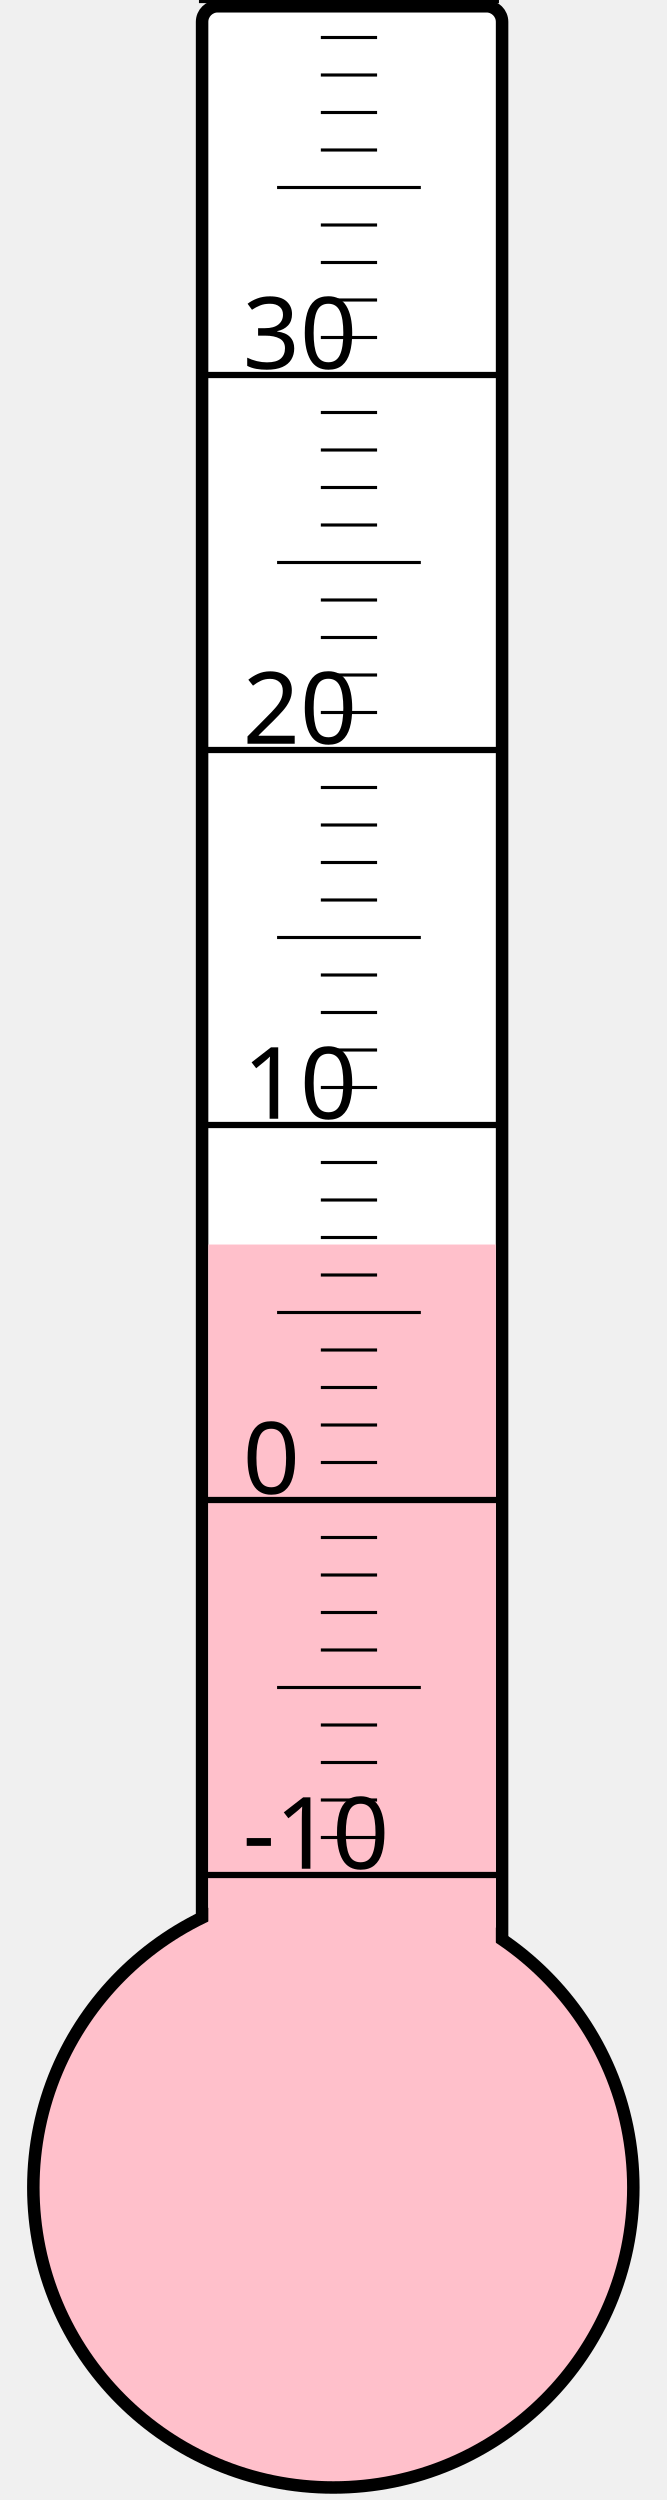
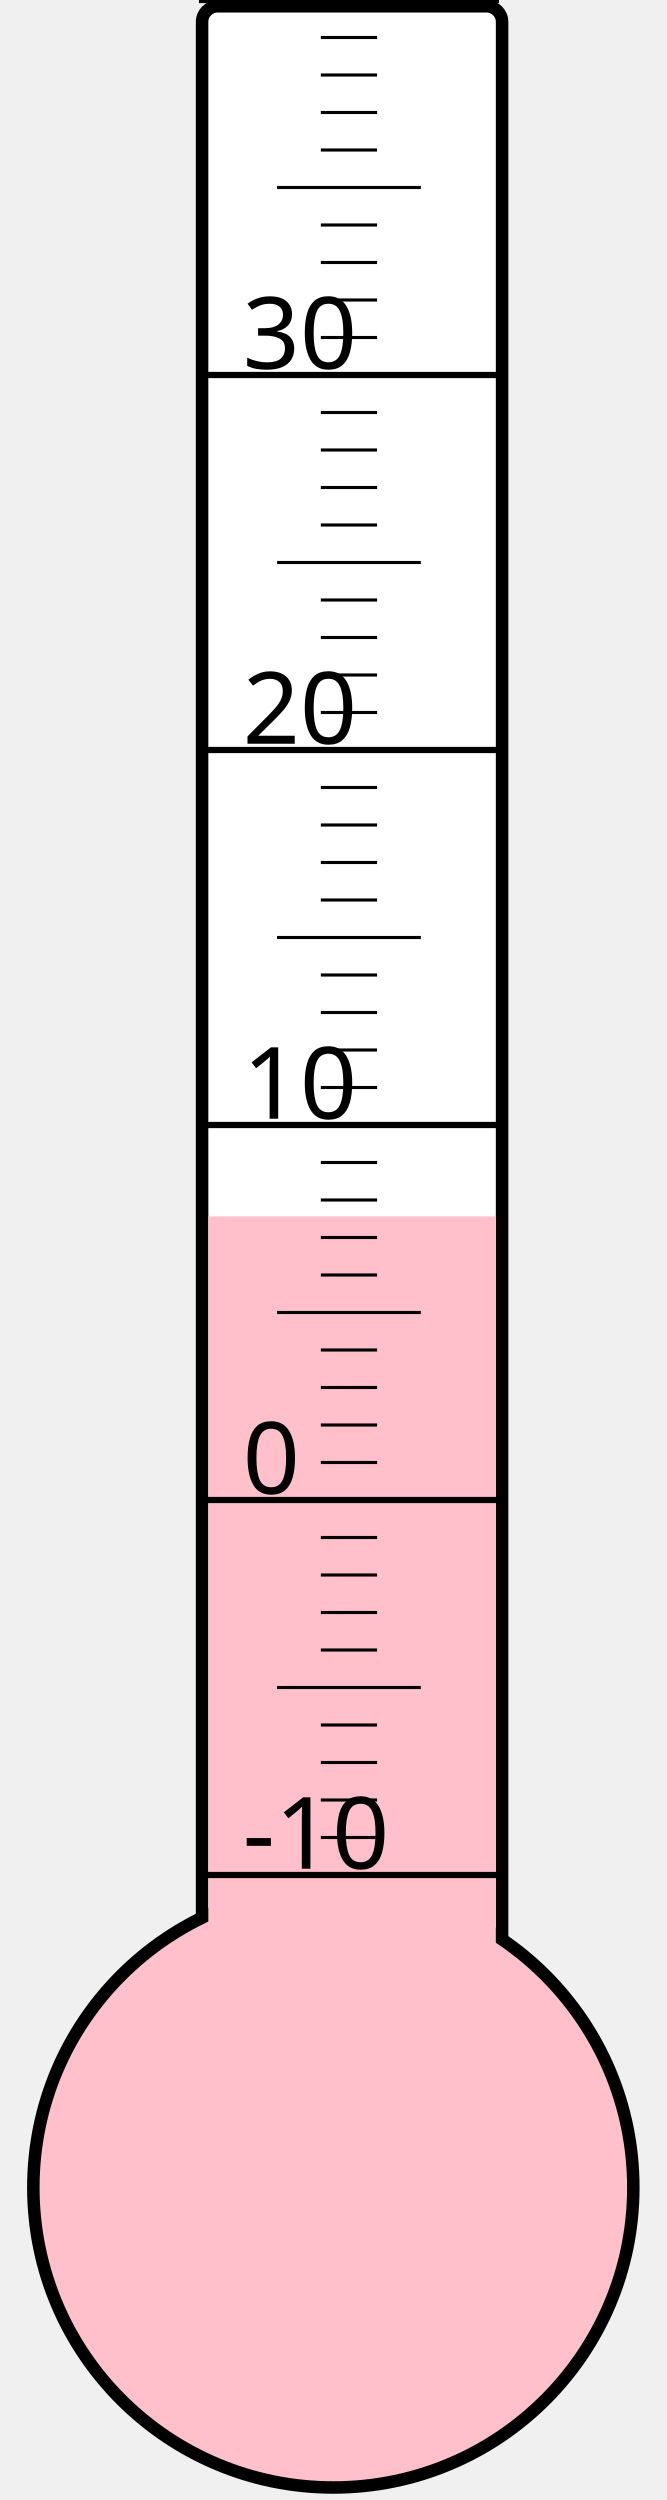
<svg xmlns="http://www.w3.org/2000/svg" width="40px" height="150px" viewBox="0 0 200 800">
  <rect width="200" height="800" x="0" y="0" style="fill: #ffffeb; fill-opacity: 0;" />
  <rect width="96" height="680" x="58" y="2" rx="5" ry="5" style="fill: white; fill-opacity: 1; stroke: black; stroke-width: 4;" />
  <circle cx="100" cy="700" r="96" style="fill: pink; stroke: black; stroke-width: 4;" />
-   <rect width="92" height="301.75" x="60" y="398.25" style="fill: pink; fill-opacity: 1; stroke-width: 0;" />
+   <rect width="92" height="310.75" x="60" y="389.25" style="fill: pink; fill-opacity: 1; stroke-width: 0;" />
  <text x="71" y="598" style="font-family: sans-serif; font-size: 24pt;">-10</text>
  <text x="71" y="478" style="font-family: sans-serif; font-size: 24pt;">0</text>
  <text x="71" y="358" style="font-family: sans-serif; font-size: 24pt;">10</text>
  <text x="71" y="238" style="font-family: sans-serif; font-size: 24pt;">20</text>
  <text x="71" y="118" style="font-family: sans-serif; font-size: 24pt;">30</text>
  <g style="stroke: black;">
    <line x1="57" y1="600" x2="153" y2="600" style="stroke-width: 2;" />
    <line x1="96" y1="588" x2="114" y2="588" style="stroke-width: 1;" />
    <line x1="96" y1="576" x2="114" y2="576" style="stroke-width: 1;" />
    <line x1="96" y1="564" x2="114" y2="564" style="stroke-width: 1;" />
    <line x1="96" y1="552" x2="114" y2="552" style="stroke-width: 1;" />
    <line x1="82" y1="540" x2="128" y2="540" style="stroke-width: 1;" />
    <line x1="96" y1="528" x2="114" y2="528" style="stroke-width: 1;" />
    <line x1="96" y1="516" x2="114" y2="516" style="stroke-width: 1;" />
    <line x1="96" y1="504" x2="114" y2="504" style="stroke-width: 1;" />
    <line x1="96" y1="492" x2="114" y2="492" style="stroke-width: 1;" />
    <line x1="57" y1="480" x2="153" y2="480" style="stroke-width: 2;" />
    <line x1="96" y1="468" x2="114" y2="468" style="stroke-width: 1;" />
    <line x1="96" y1="456" x2="114" y2="456" style="stroke-width: 1;" />
    <line x1="96" y1="444" x2="114" y2="444" style="stroke-width: 1;" />
    <line x1="96" y1="432" x2="114" y2="432" style="stroke-width: 1;" />
    <line x1="82" y1="420" x2="128" y2="420" style="stroke-width: 1;" />
    <line x1="96" y1="408" x2="114" y2="408" style="stroke-width: 1;" />
    <line x1="96" y1="396" x2="114" y2="396" style="stroke-width: 1;" />
    <line x1="96" y1="384" x2="114" y2="384" style="stroke-width: 1;" />
    <line x1="96" y1="372" x2="114" y2="372" style="stroke-width: 1;" />
    <line x1="57" y1="360" x2="153" y2="360" style="stroke-width: 2;" />
    <line x1="96" y1="348" x2="114" y2="348" style="stroke-width: 1;" />
    <line x1="96" y1="336" x2="114" y2="336" style="stroke-width: 1;" />
    <line x1="96" y1="324" x2="114" y2="324" style="stroke-width: 1;" />
    <line x1="96" y1="312" x2="114" y2="312" style="stroke-width: 1;" />
    <line x1="82" y1="300" x2="128" y2="300" style="stroke-width: 1;" />
    <line x1="96" y1="288" x2="114" y2="288" style="stroke-width: 1;" />
    <line x1="96" y1="276" x2="114" y2="276" style="stroke-width: 1;" />
    <line x1="96" y1="264" x2="114" y2="264" style="stroke-width: 1;" />
    <line x1="96" y1="252" x2="114" y2="252" style="stroke-width: 1;" />
    <line x1="57" y1="240" x2="153" y2="240" style="stroke-width: 2;" />
    <line x1="96" y1="228" x2="114" y2="228" style="stroke-width: 1;" />
    <line x1="96" y1="216" x2="114" y2="216" style="stroke-width: 1;" />
    <line x1="96" y1="204" x2="114" y2="204" style="stroke-width: 1;" />
    <line x1="96" y1="192" x2="114" y2="192" style="stroke-width: 1;" />
    <line x1="82" y1="180" x2="128" y2="180" style="stroke-width: 1;" />
    <line x1="96" y1="168" x2="114" y2="168" style="stroke-width: 1;" />
    <line x1="96" y1="156" x2="114" y2="156" style="stroke-width: 1;" />
    <line x1="96" y1="144" x2="114" y2="144" style="stroke-width: 1;" />
    <line x1="96" y1="132" x2="114" y2="132" style="stroke-width: 1;" />
    <line x1="57" y1="120" x2="153" y2="120" style="stroke-width: 2;" />
    <line x1="96" y1="108" x2="114" y2="108" style="stroke-width: 1;" />
    <line x1="96" y1="96" x2="114" y2="96" style="stroke-width: 1;" />
    <line x1="96" y1="84" x2="114" y2="84" style="stroke-width: 1;" />
    <line x1="96" y1="72" x2="114" y2="72" style="stroke-width: 1;" />
    <line x1="82" y1="60" x2="128" y2="60" style="stroke-width: 1;" />
    <line x1="96" y1="48" x2="114" y2="48" style="stroke-width: 1;" />
    <line x1="96" y1="36" x2="114" y2="36" style="stroke-width: 1;" />
    <line x1="96" y1="24" x2="114" y2="24" style="stroke-width: 1;" />
    <line x1="96" y1="12" x2="114" y2="12" style="stroke-width: 1;" />
    <line x1="57" y1="0" x2="153" y2="0" style="stroke-width: 2;" />
  </g>
</svg>
